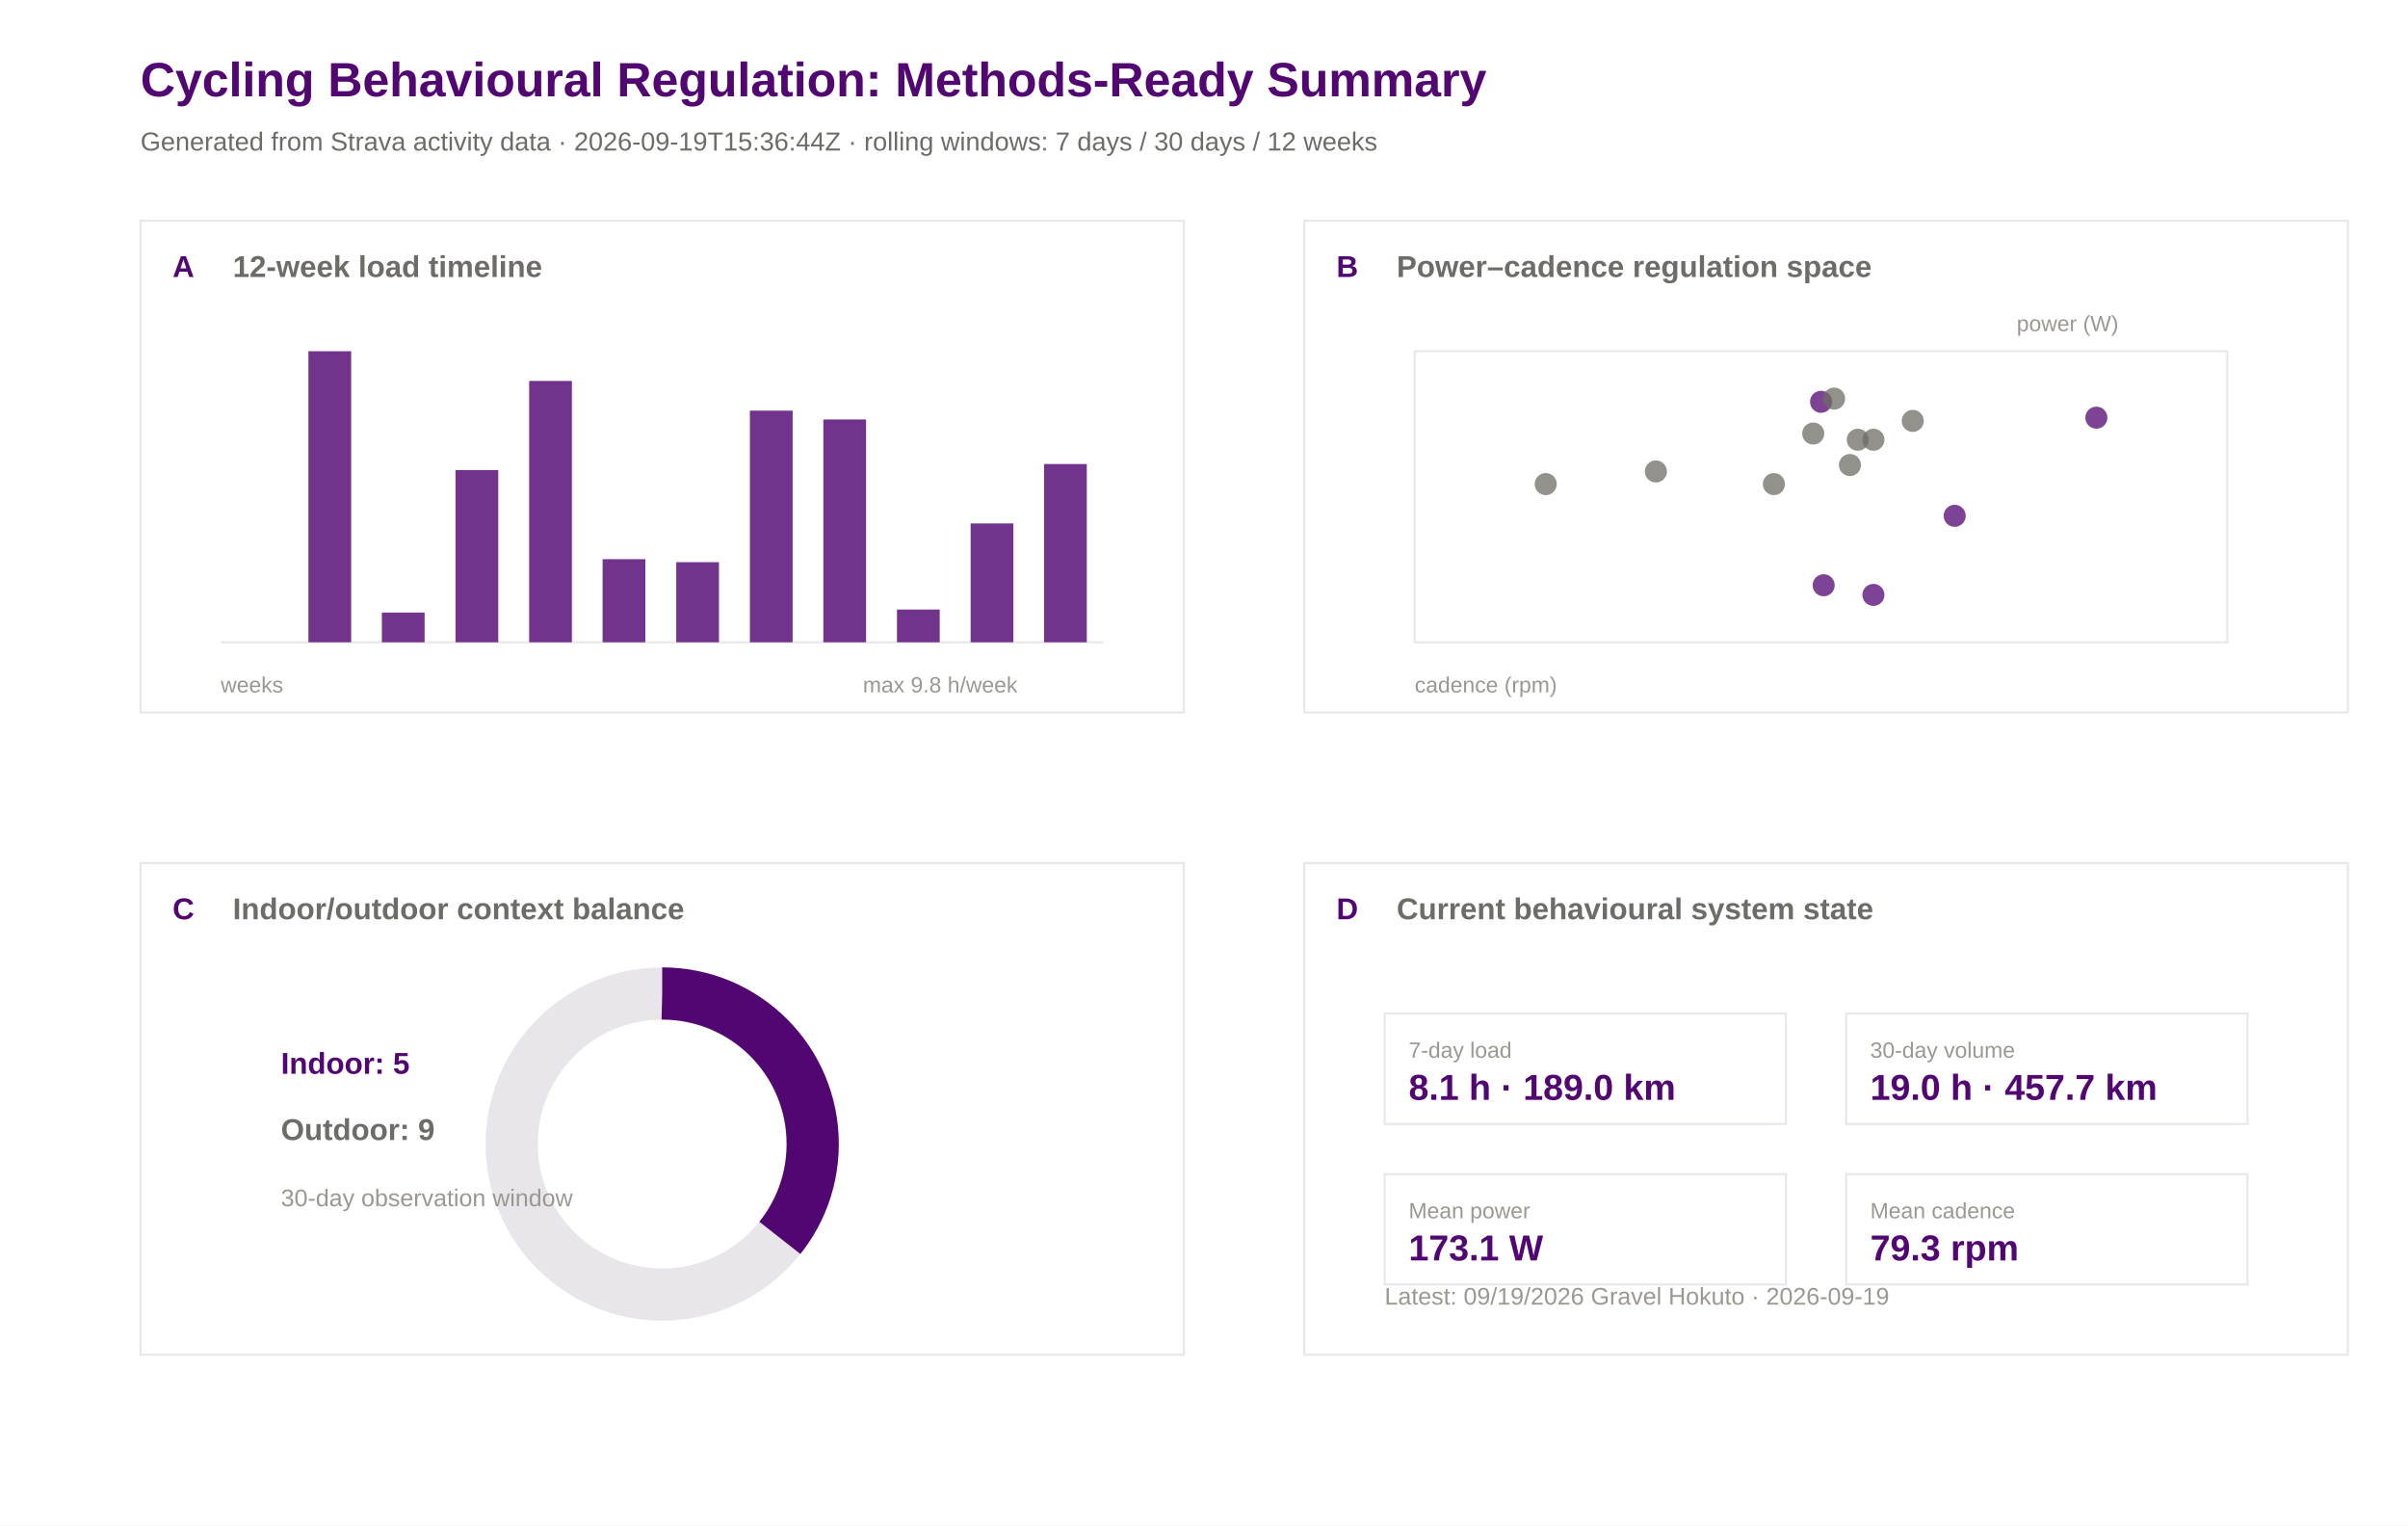
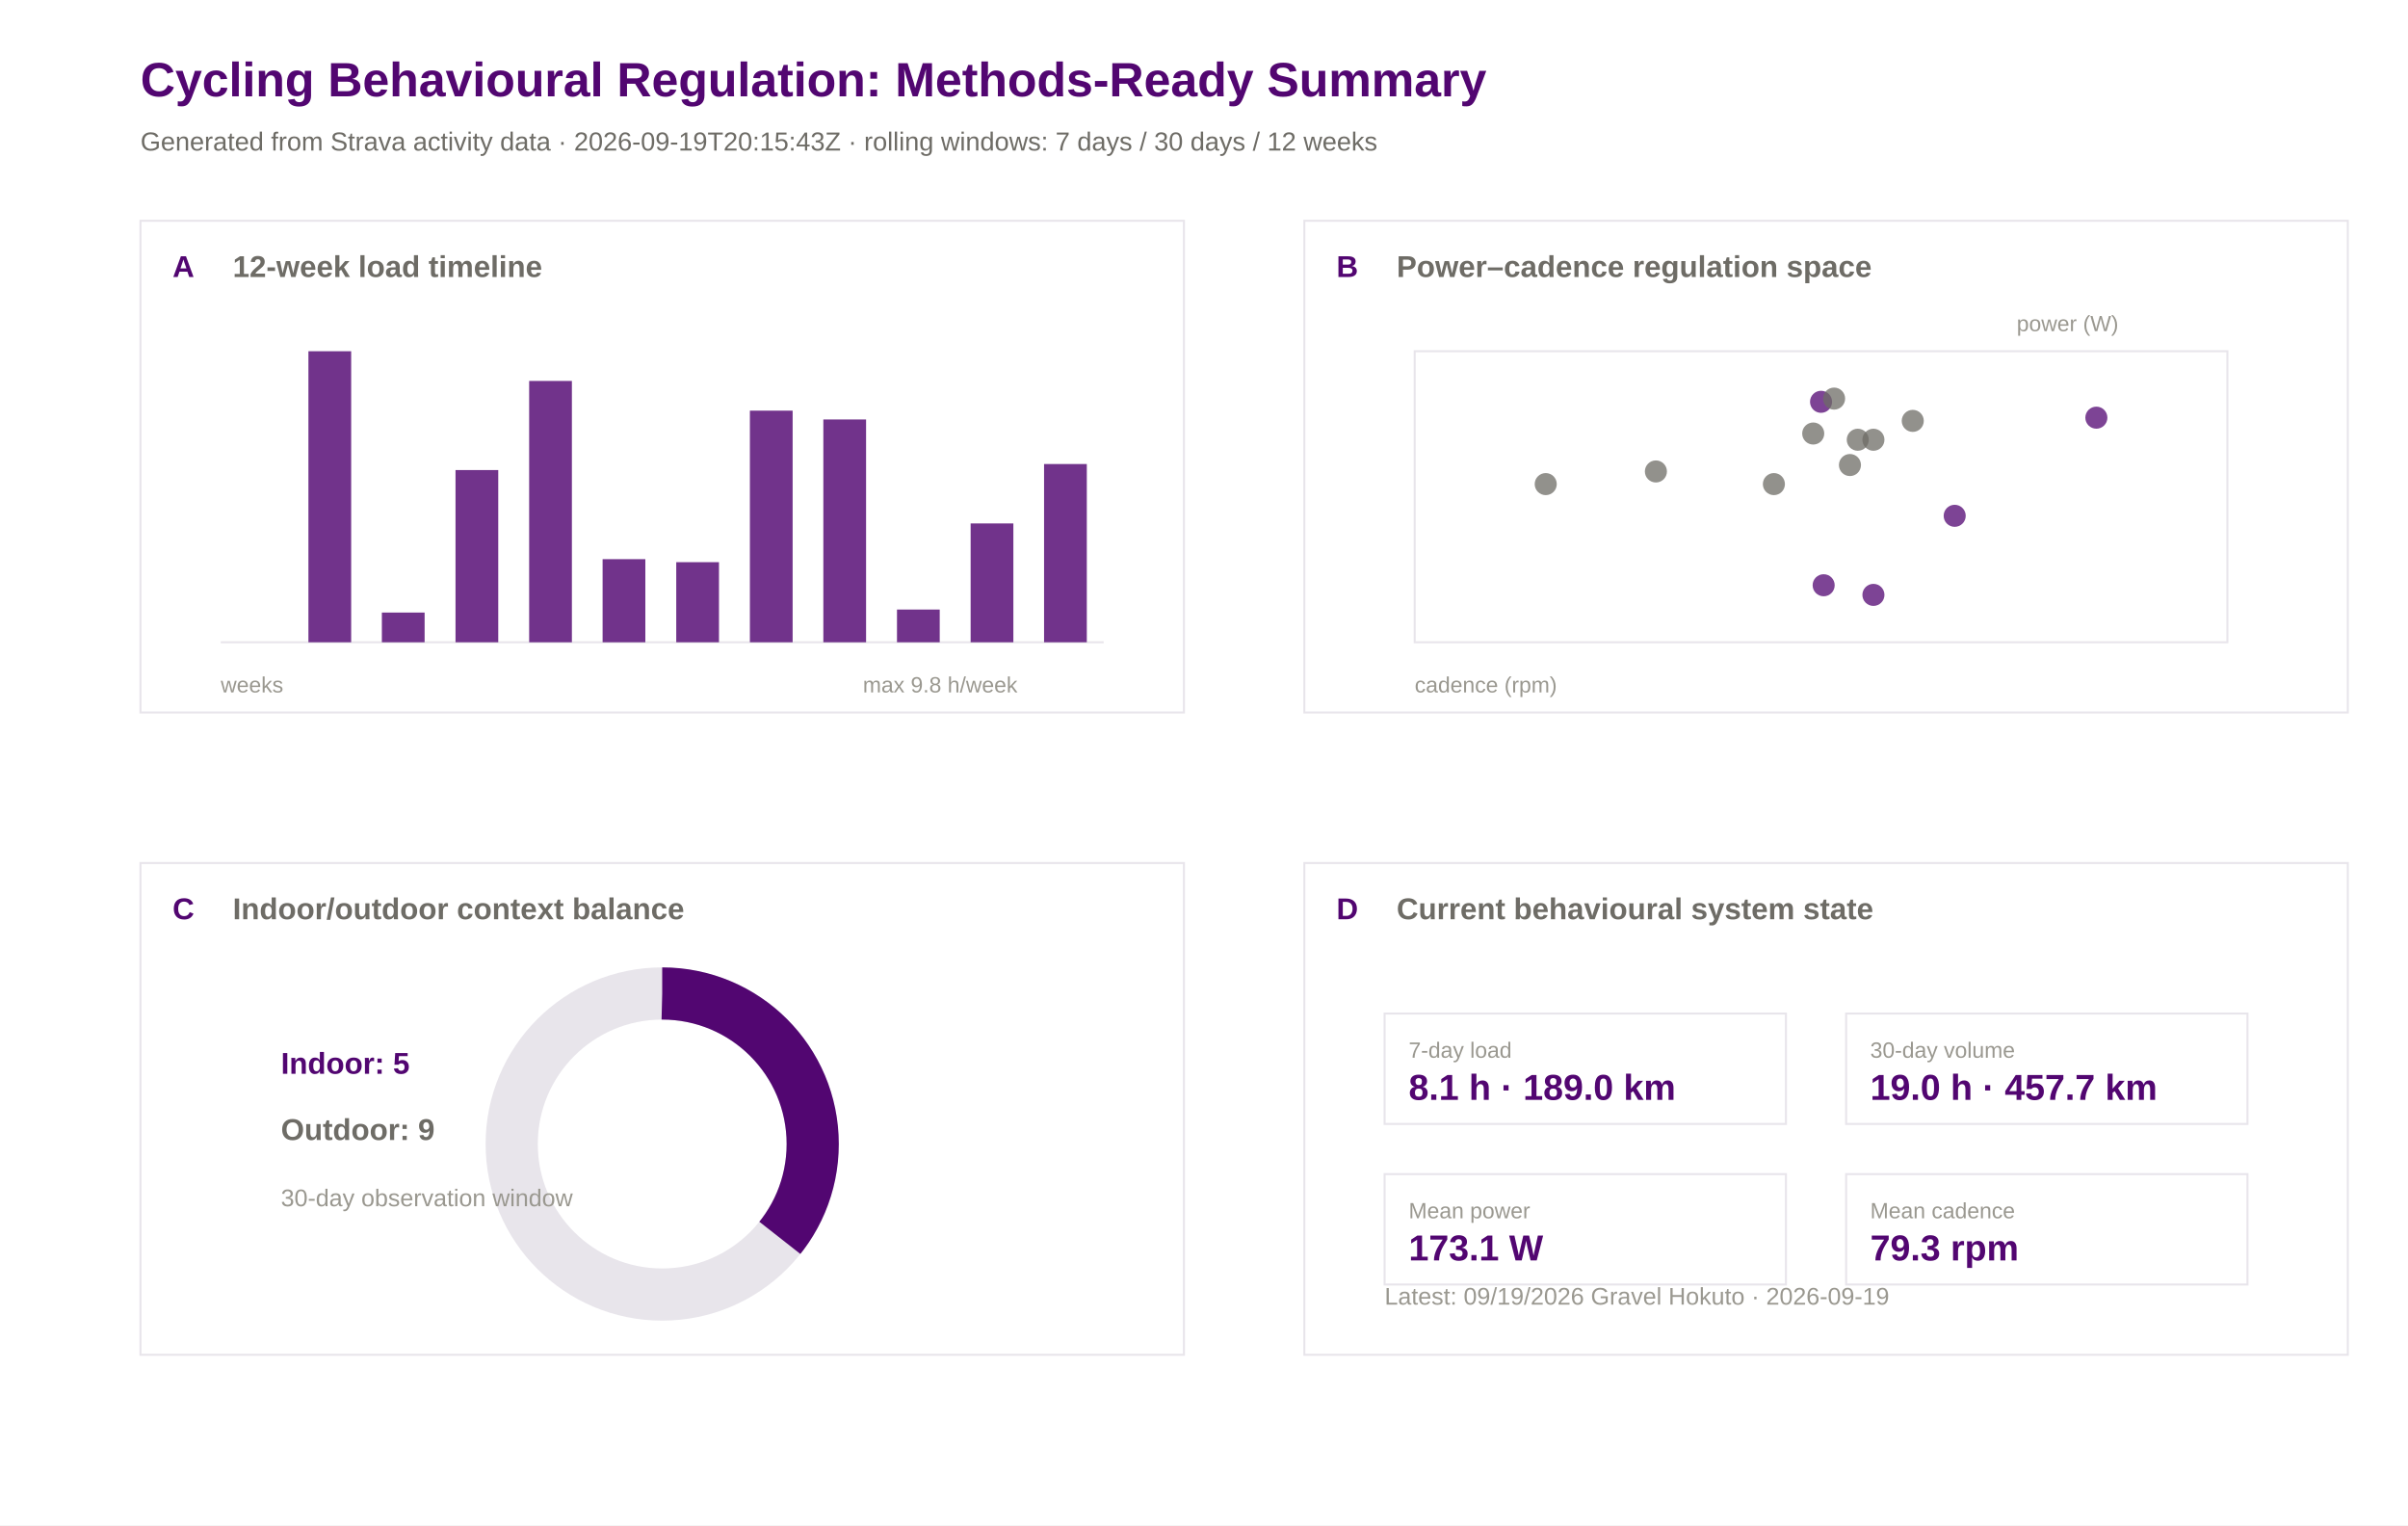
<svg xmlns="http://www.w3.org/2000/svg" width="1200" height="760" viewBox="0 0 1200 760">
  <rect width="100%" height="100%" fill="#ffffff" />
  <text x="70.0" y="48.0" font-family="Arial" font-size="24" font-weight="600" fill="#520671">Cycling Behavioural Regulation: Methods-Ready Summary</text>
-   <text x="70.0" y="75.0" font-family="Arial" font-size="13" font-weight="400" fill="#6e6c66">Generated from Strava activity data · 2026-09-19T15:36:44Z · rolling windows: 7 days / 30 days / 12 weeks</text>
+   <text x="70.0" y="75.0" font-family="Arial" font-size="13" font-weight="400" fill="#6e6c66">Generated from Strava activity data · 2026-09-19T20:15:43Z · rolling windows: 7 days / 30 days / 12 weeks</text>
  <rect x="70" y="110" width="520" height="245" fill="#ffffff" stroke="#e8e5eb" stroke-width="1" />
  <text x="86.0" y="138.0" font-family="Arial" font-size="15" font-weight="600" fill="#520671">A</text>
  <text x="116.0" y="138.0" font-family="Arial" font-size="15" font-weight="600" fill="#6e6c66">12-week load timeline</text>
  <rect x="650" y="110" width="520" height="245" fill="#ffffff" stroke="#e8e5eb" stroke-width="1" />
  <text x="666.0" y="138.0" font-family="Arial" font-size="15" font-weight="600" fill="#520671">B</text>
  <text x="696.0" y="138.0" font-family="Arial" font-size="15" font-weight="600" fill="#6e6c66">Power–cadence regulation space</text>
  <rect x="70" y="430" width="520" height="245" fill="#ffffff" stroke="#e8e5eb" stroke-width="1" />
  <text x="86.0" y="458.0" font-family="Arial" font-size="15" font-weight="600" fill="#520671">C</text>
  <text x="116.0" y="458.0" font-family="Arial" font-size="15" font-weight="600" fill="#6e6c66">Indoor/outdoor context balance</text>
  <rect x="650" y="430" width="520" height="245" fill="#ffffff" stroke="#e8e5eb" stroke-width="1" />
  <text x="666.0" y="458.0" font-family="Arial" font-size="15" font-weight="600" fill="#520671">D</text>
  <text x="696.0" y="458.0" font-family="Arial" font-size="15" font-weight="600" fill="#6e6c66">Current behavioural system state</text>
  <line x1="110" y1="320" x2="550" y2="320" stroke="#e8e5eb" />
  <rect x="117.0" y="320.0" width="21.3" height="0.0" fill="#520671" opacity="0.82" />
  <rect x="153.7" y="175.0" width="21.3" height="145.0" fill="#520671" opacity="0.82" />
  <rect x="190.3" y="305.2" width="21.3" height="14.8" fill="#520671" opacity="0.82" />
  <rect x="227.0" y="234.2" width="21.3" height="85.8" fill="#520671" opacity="0.82" />
  <rect x="263.7" y="189.8" width="21.3" height="130.2" fill="#520671" opacity="0.82" />
  <rect x="300.3" y="278.6" width="21.3" height="41.4" fill="#520671" opacity="0.82" />
  <rect x="337.0" y="280.1" width="21.3" height="39.9" fill="#520671" opacity="0.82" />
  <rect x="373.7" y="204.6" width="21.3" height="115.4" fill="#520671" opacity="0.82" />
  <rect x="410.3" y="209.0" width="21.3" height="111.0" fill="#520671" opacity="0.82" />
  <rect x="447.0" y="303.7" width="21.3" height="16.3" fill="#520671" opacity="0.82" />
  <rect x="483.7" y="260.8" width="21.3" height="59.2" fill="#520671" opacity="0.82" />
  <rect x="520.3" y="231.2" width="21.3" height="88.8" fill="#520671" opacity="0.82" />
  <text x="110.0" y="345.0" font-family="Arial" font-size="11" font-weight="400" fill="#9a9890">weeks</text>
  <text x="430.0" y="345.0" font-family="Arial" font-size="11" font-weight="400" fill="#9a9890">max 9.8 h/week</text>
  <rect x="705" y="175" width="405" height="145" fill="#ffffff" stroke="#e8e5eb" />
  <circle cx="907.5" cy="200.2" r="5.5" fill="#520671" opacity="0.75" />
  <circle cx="903.6" cy="216.0" r="5.5" fill="#6e6c66" opacity="0.75" />
  <circle cx="825.2" cy="234.9" r="5.5" fill="#6e6c66" opacity="0.75" />
  <circle cx="914.0" cy="198.6" r="5.5" fill="#6e6c66" opacity="0.75" />
  <circle cx="974.1" cy="257.0" r="5.5" fill="#520671" opacity="0.75" />
  <circle cx="908.8" cy="291.6" r="5.5" fill="#520671" opacity="0.75" />
  <circle cx="925.8" cy="219.1" r="5.5" fill="#6e6c66" opacity="0.75" />
  <circle cx="953.2" cy="209.7" r="5.5" fill="#6e6c66" opacity="0.75" />
  <circle cx="933.6" cy="296.4" r="5.5" fill="#520671" opacity="0.75" />
  <circle cx="770.3" cy="241.2" r="5.5" fill="#6e6c66" opacity="0.75" />
  <circle cx="884.0" cy="241.2" r="5.5" fill="#6e6c66" opacity="0.75" />
  <circle cx="1044.7" cy="208.1" r="5.5" fill="#520671" opacity="0.75" />
  <circle cx="933.6" cy="219.1" r="5.5" fill="#6e6c66" opacity="0.75" />
  <circle cx="921.9" cy="231.7" r="5.5" fill="#6e6c66" opacity="0.75" />
  <text x="705.0" y="345.0" font-family="Arial" font-size="11" font-weight="400" fill="#9a9890">cadence (rpm)</text>
  <text x="1005.0" y="165.0" font-family="Arial" font-size="11" font-weight="400" fill="#9a9890">power (W)</text>
  <circle cx="330" cy="570" r="75" fill="none" stroke="#e8e5eb" stroke-width="26" />
  <circle cx="330" cy="570" r="75" fill="none" stroke="#520671" stroke-width="26" stroke-dasharray="168.3 471.2" transform="rotate(-90 330 570)" />
  <text x="140.0" y="535.0" font-family="Arial" font-size="15" font-weight="600" fill="#520671">Indoor: 5</text>
  <text x="140.0" y="568.0" font-family="Arial" font-size="15" font-weight="600" fill="#6e6c66">Outdoor: 9</text>
  <text x="140.0" y="601.0" font-family="Arial" font-size="12" font-weight="400" fill="#9a9890">30-day observation window</text>
  <rect x="690" y="505" width="200" height="55" fill="#ffffff" stroke="#e8e5eb" />
  <text x="702.0" y="527.0" font-family="Arial" font-size="11" font-weight="500" fill="#9a9890">7-day load</text>
  <text x="702.0" y="548.0" font-family="Arial" font-size="18" font-weight="600" fill="#520671">8.1 h · 189.0 km</text>
  <rect x="920" y="505" width="200" height="55" fill="#ffffff" stroke="#e8e5eb" />
  <text x="932.0" y="527.0" font-family="Arial" font-size="11" font-weight="500" fill="#9a9890">30-day volume</text>
  <text x="932.0" y="548.0" font-family="Arial" font-size="18" font-weight="600" fill="#520671">19.0 h · 457.7 km</text>
  <rect x="690" y="585" width="200" height="55" fill="#ffffff" stroke="#e8e5eb" />
  <text x="702.0" y="607.0" font-family="Arial" font-size="11" font-weight="500" fill="#9a9890">Mean power</text>
  <text x="702.0" y="628.0" font-family="Arial" font-size="18" font-weight="600" fill="#520671">173.1 W</text>
  <rect x="920" y="585" width="200" height="55" fill="#ffffff" stroke="#e8e5eb" />
  <text x="932.0" y="607.0" font-family="Arial" font-size="11" font-weight="500" fill="#9a9890">Mean cadence</text>
  <text x="932.0" y="628.0" font-family="Arial" font-size="18" font-weight="600" fill="#520671">79.3 rpm</text>
  <text x="690.0" y="650.0" font-family="Arial" font-size="12" font-weight="400" fill="#9a9890">Latest: 09/19/2026 Gravel Hokuto · 2026-09-19</text>
</svg>
